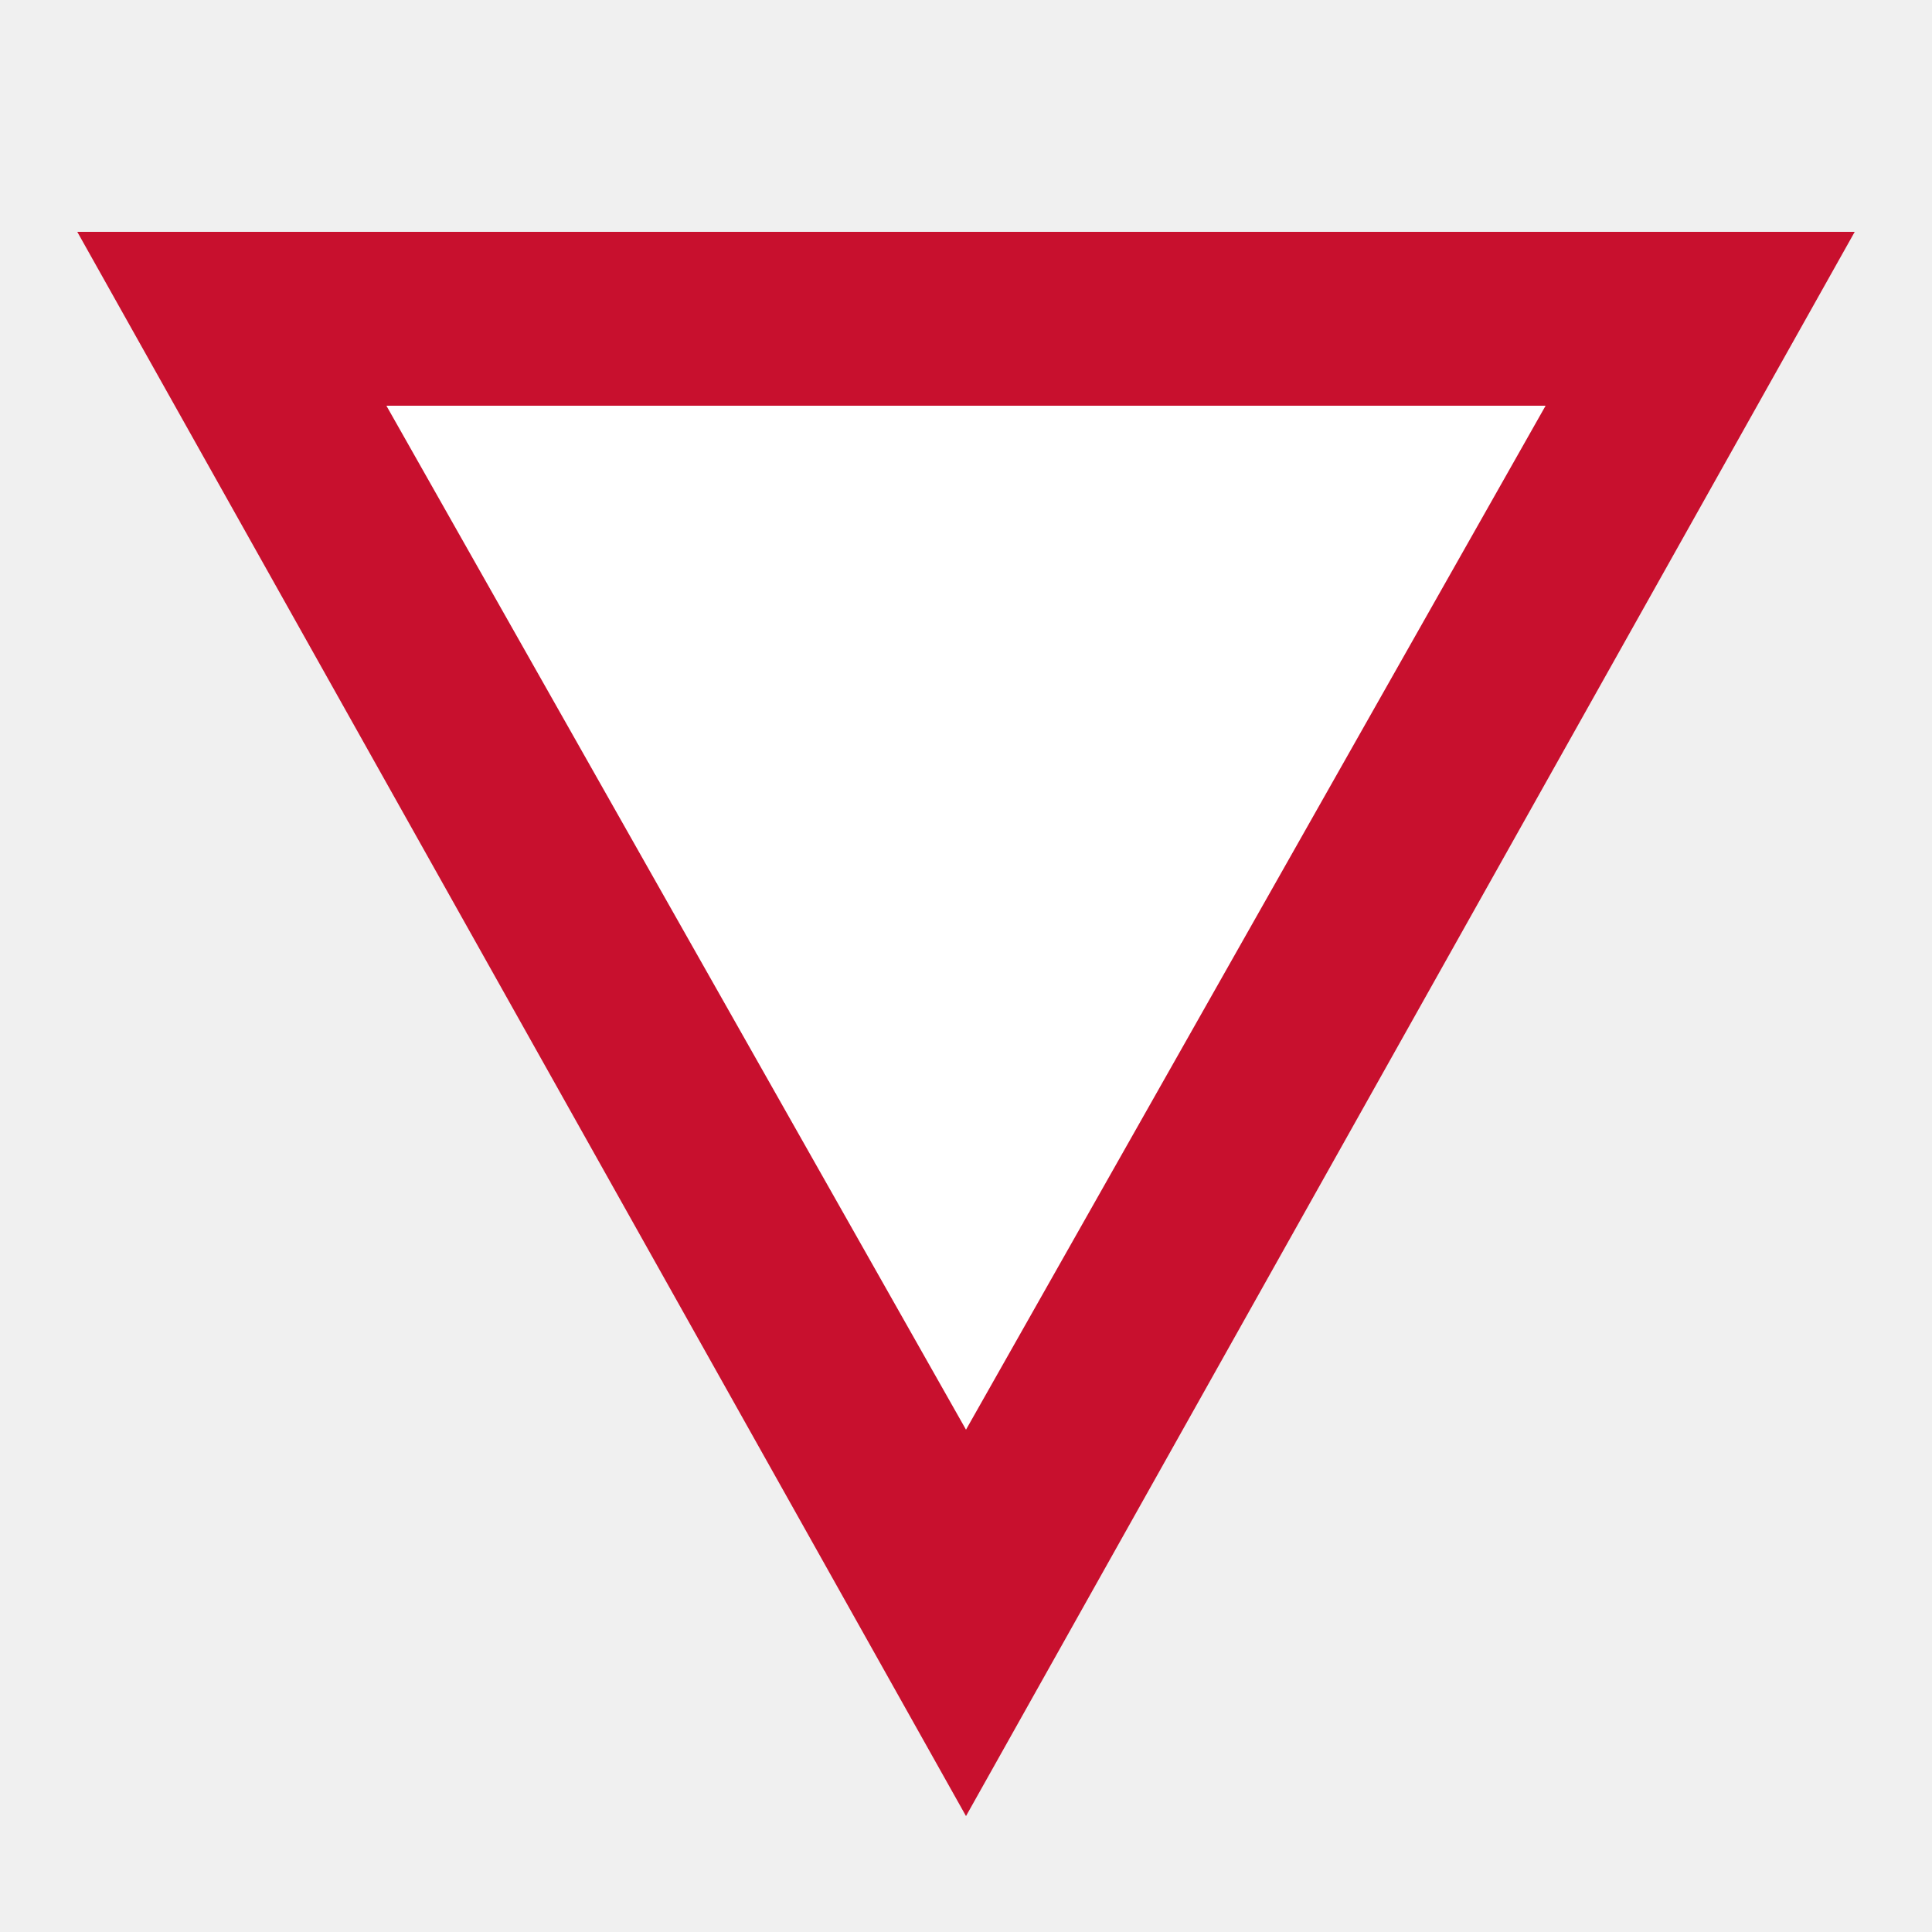
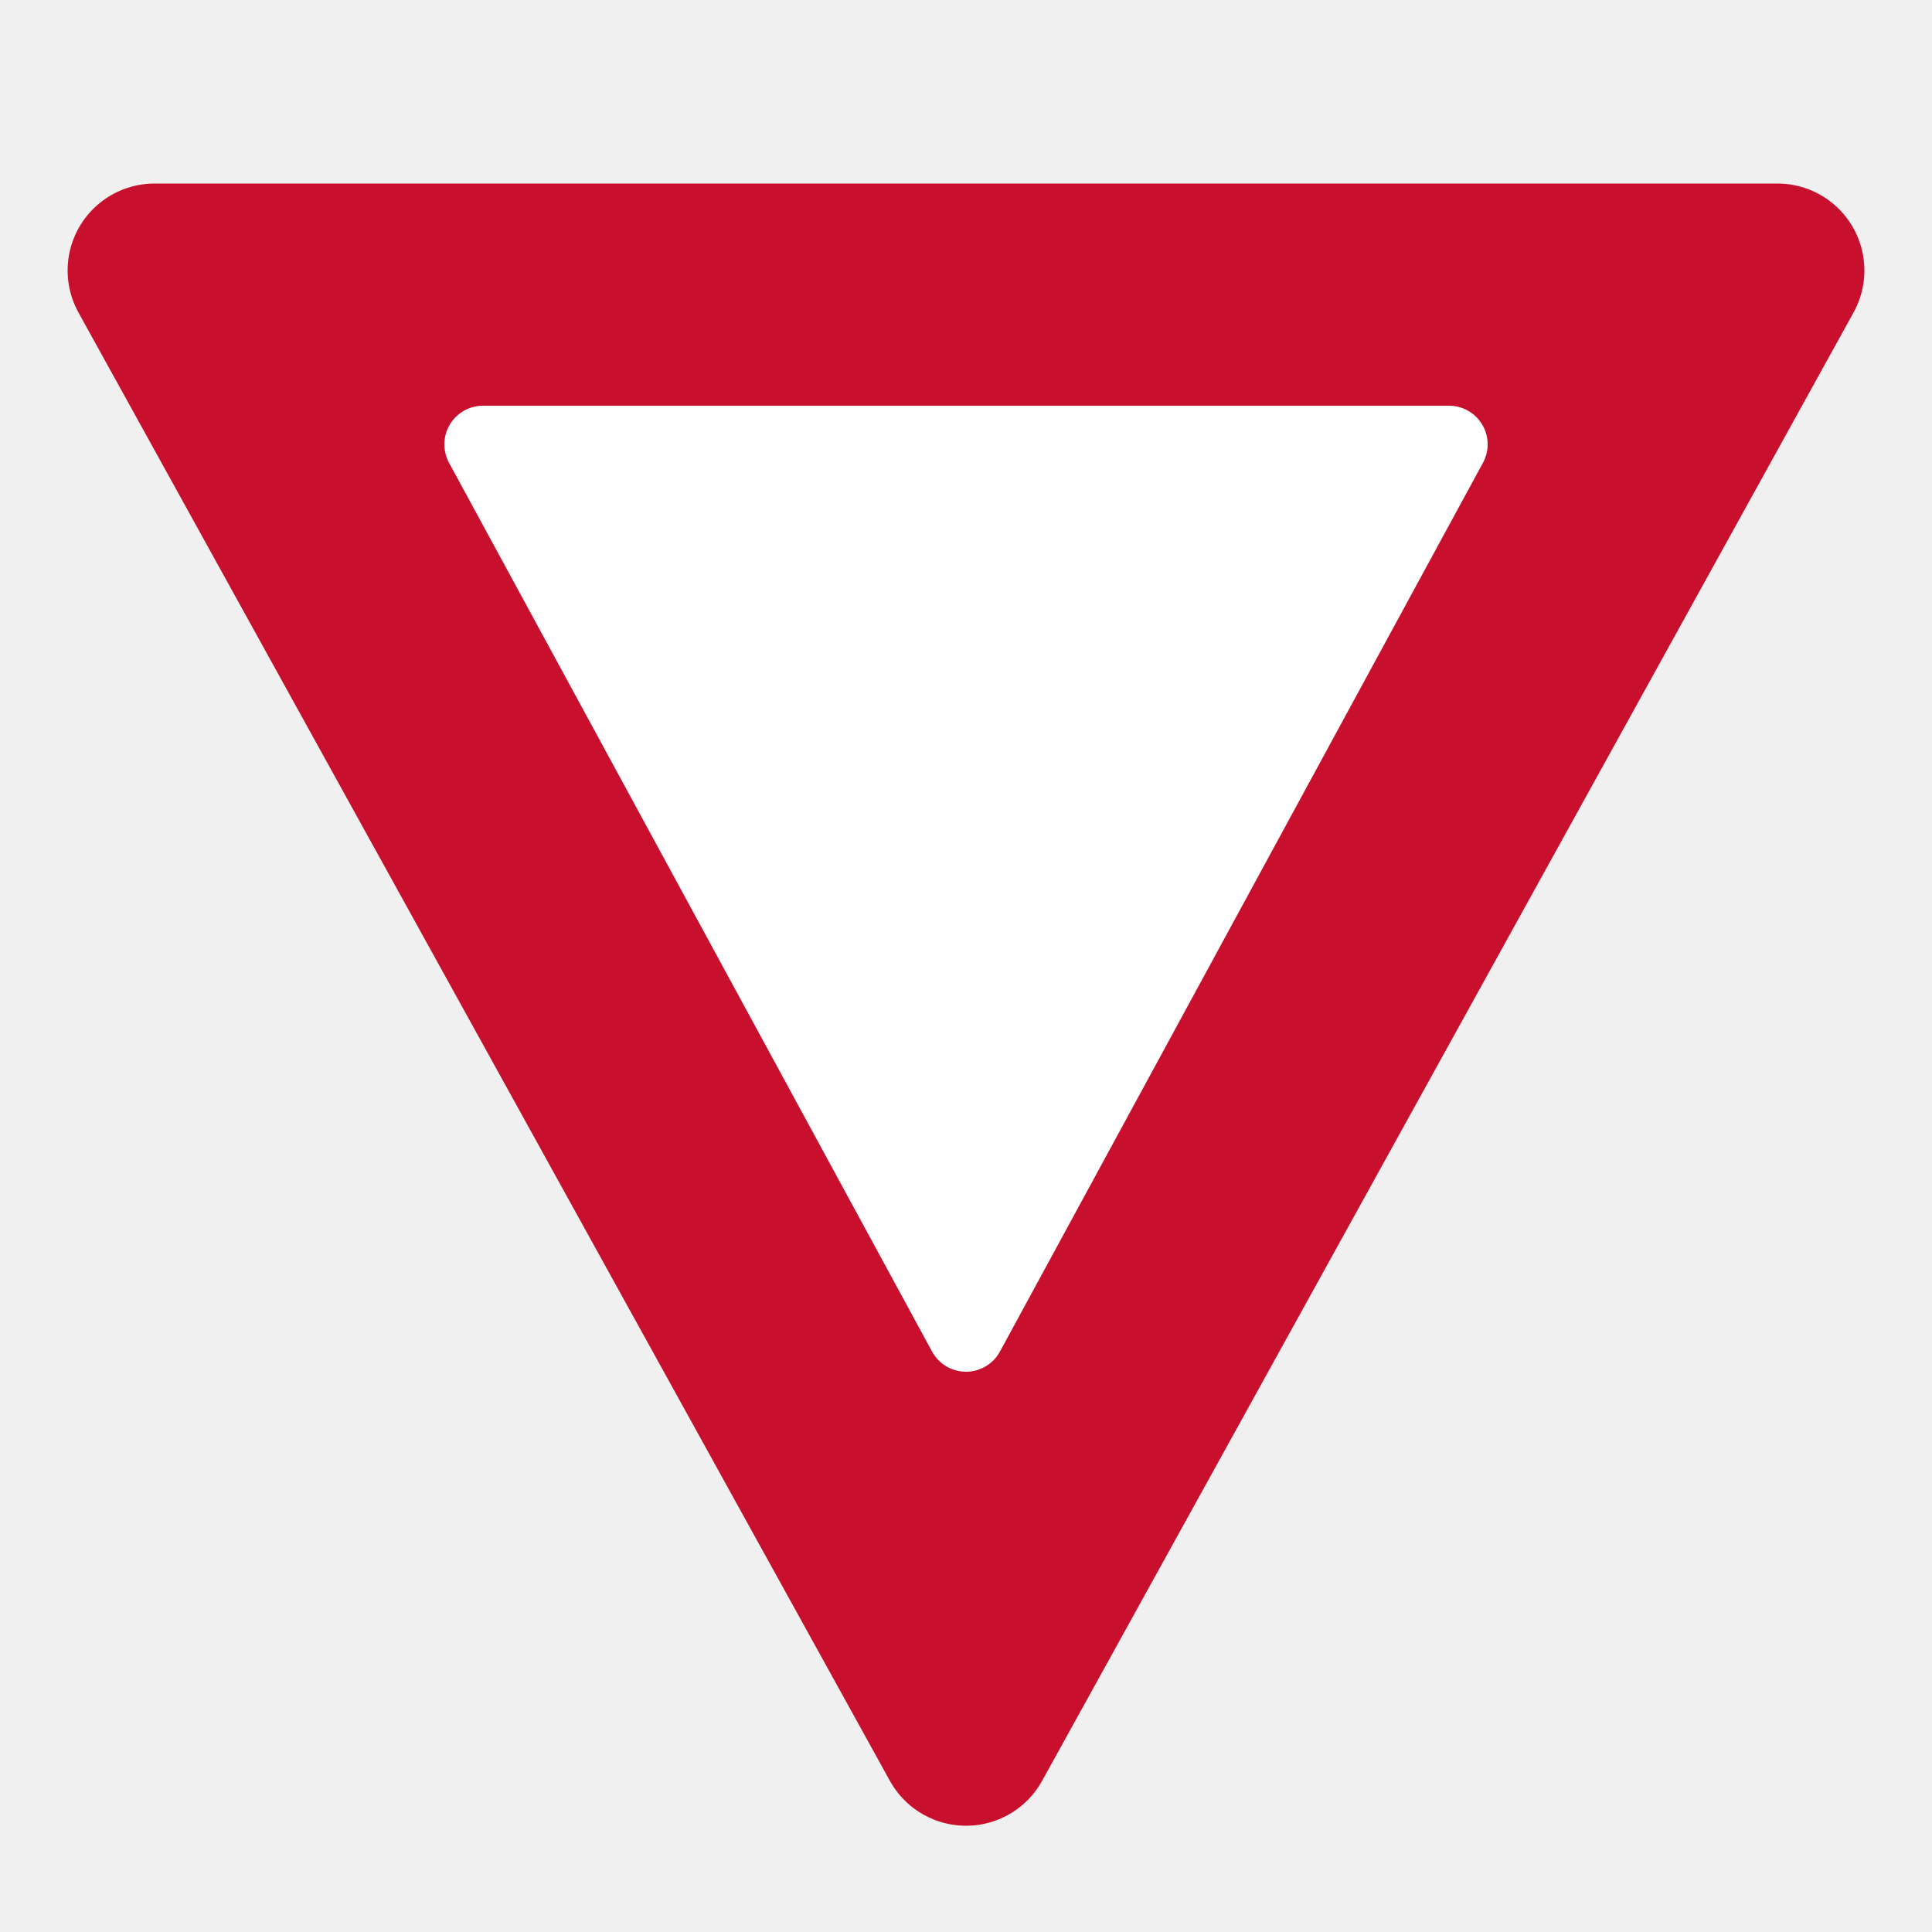
<svg xmlns="http://www.w3.org/2000/svg" viewBox="0 0 100 100">
-   <path d="M4 12H96L50 94Z" fill="#C8102E" />
-   <path d="M20 21H80L50 74Z" fill="#FFFFFF" />
+   <path d="M8 14H92L50 90Z" fill="#C8102E" stroke="#C8102E" stroke-width="9" stroke-linejoin="round" />
+   <path d="M25 23H75L50 69Z" fill="#FFFFFF" stroke="#FFFFFF" stroke-width="4" stroke-linejoin="round" />
</svg>
